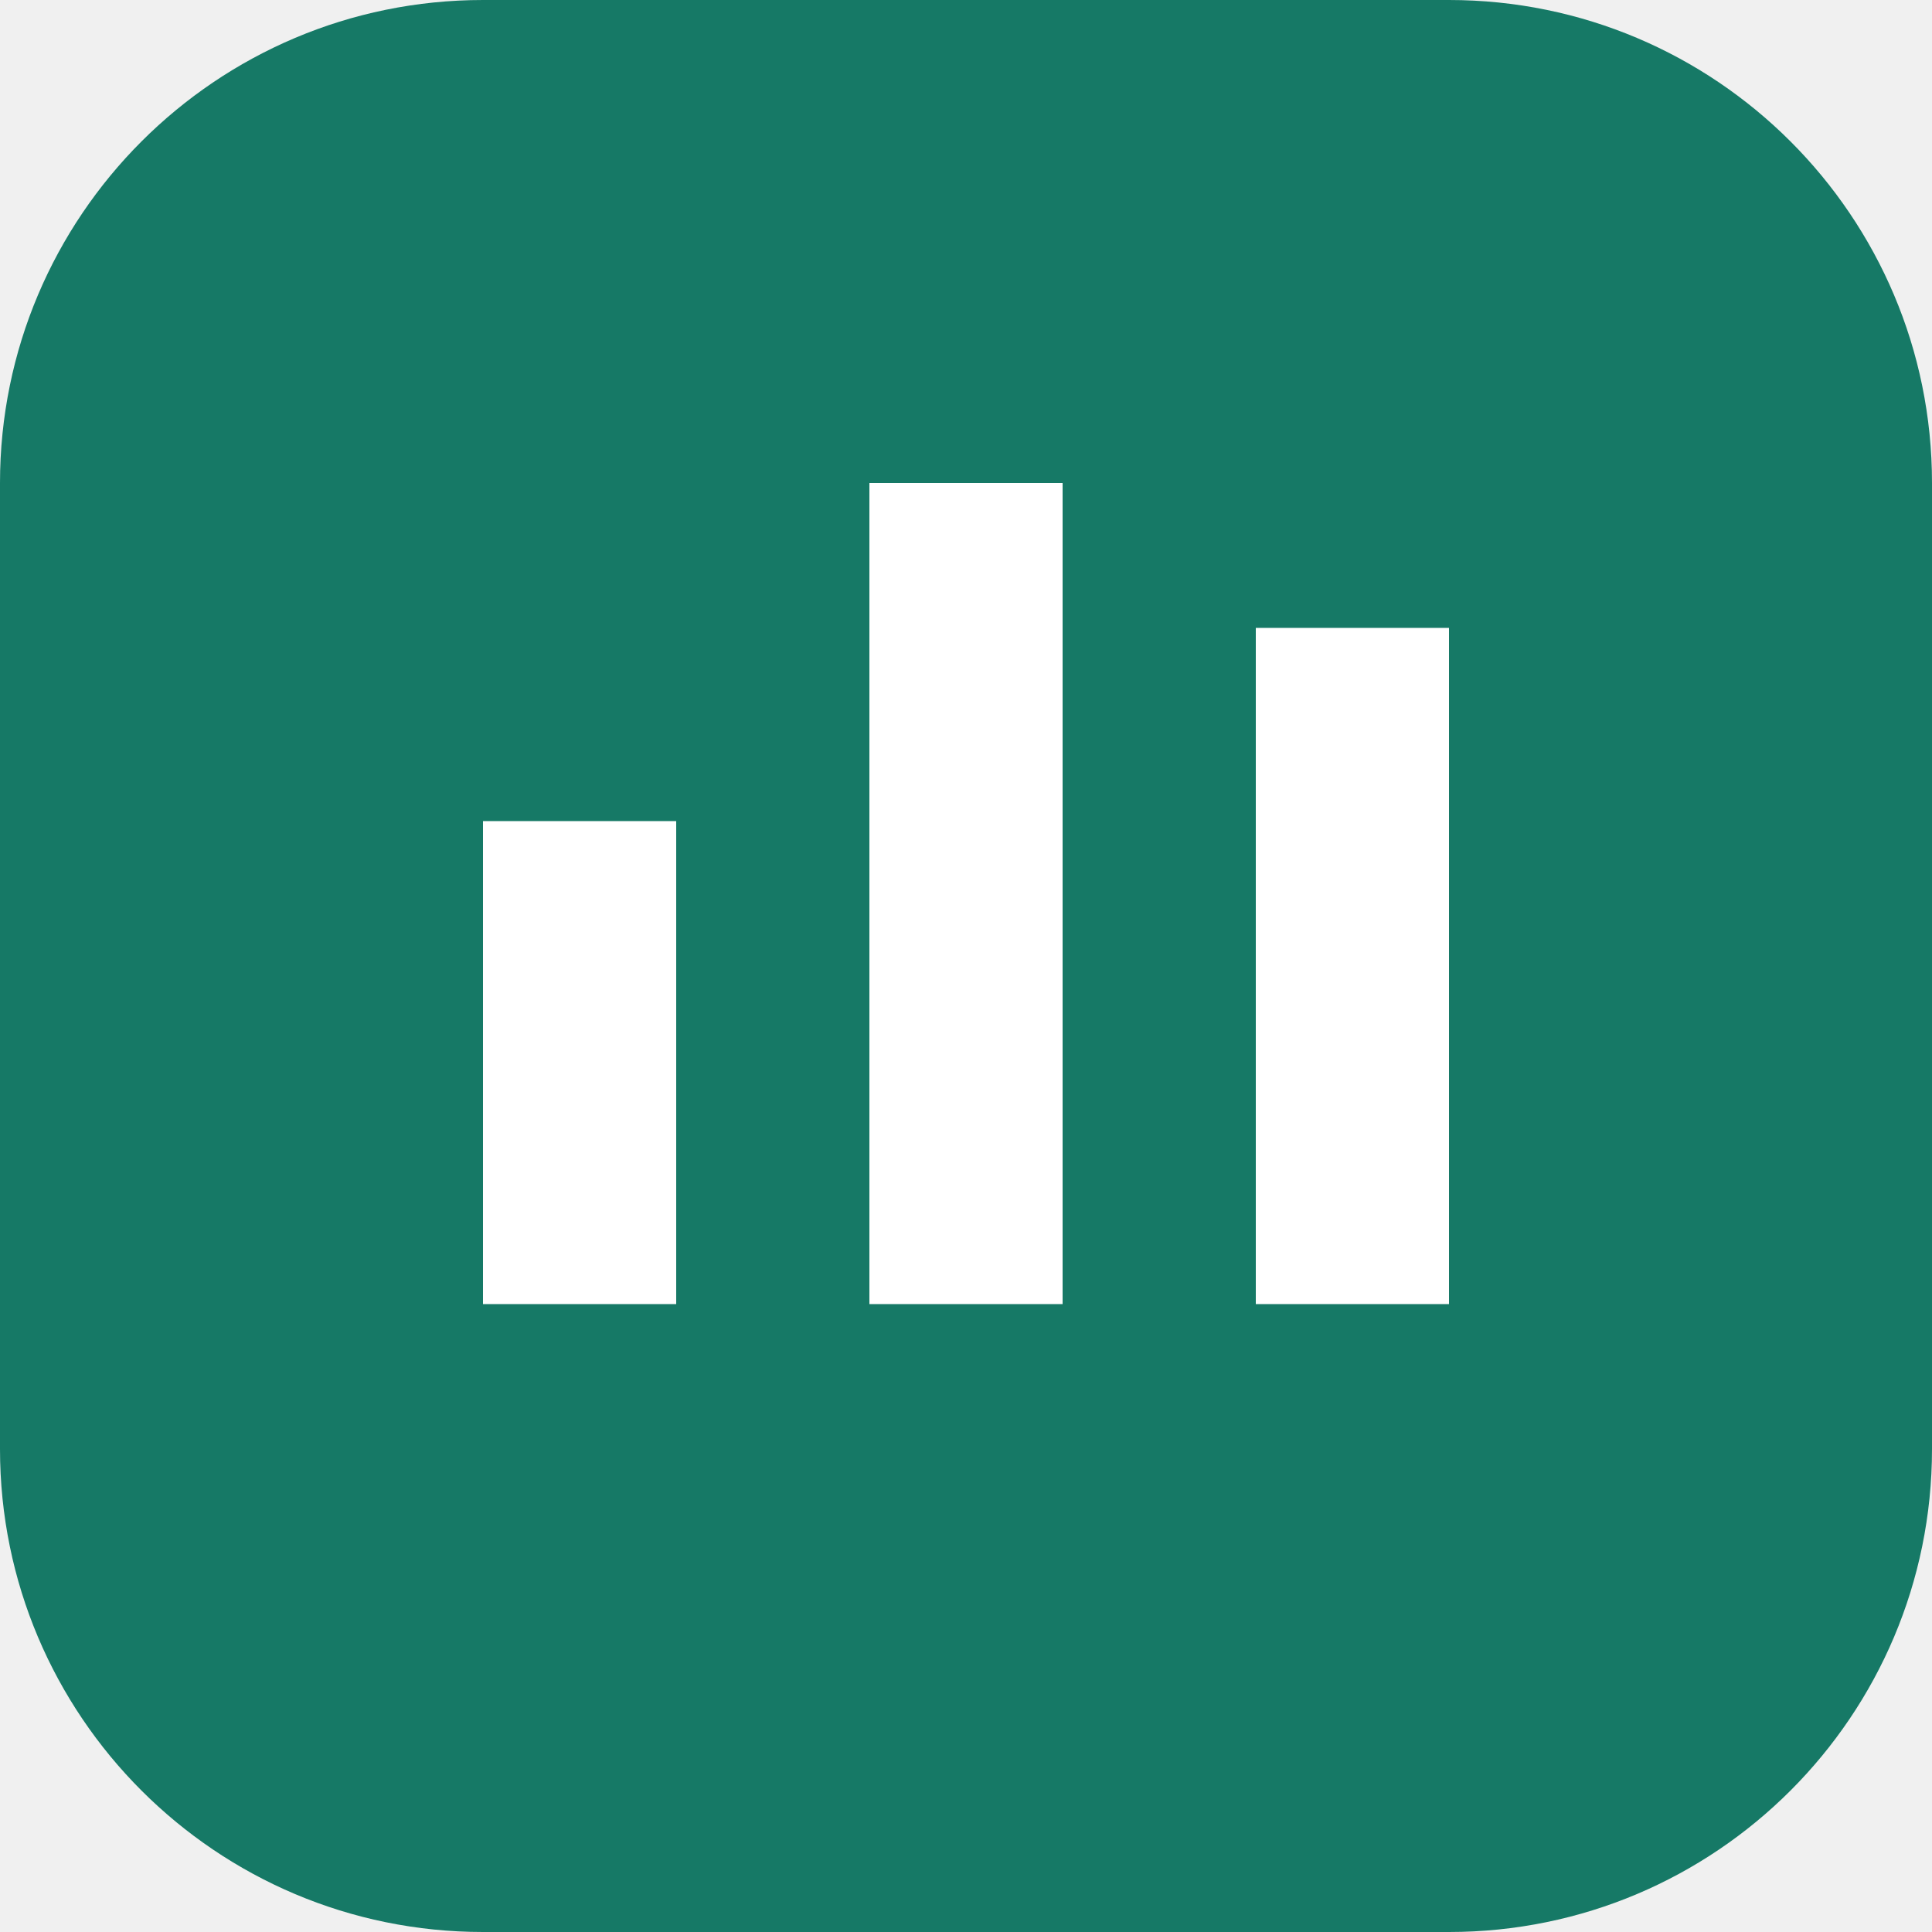
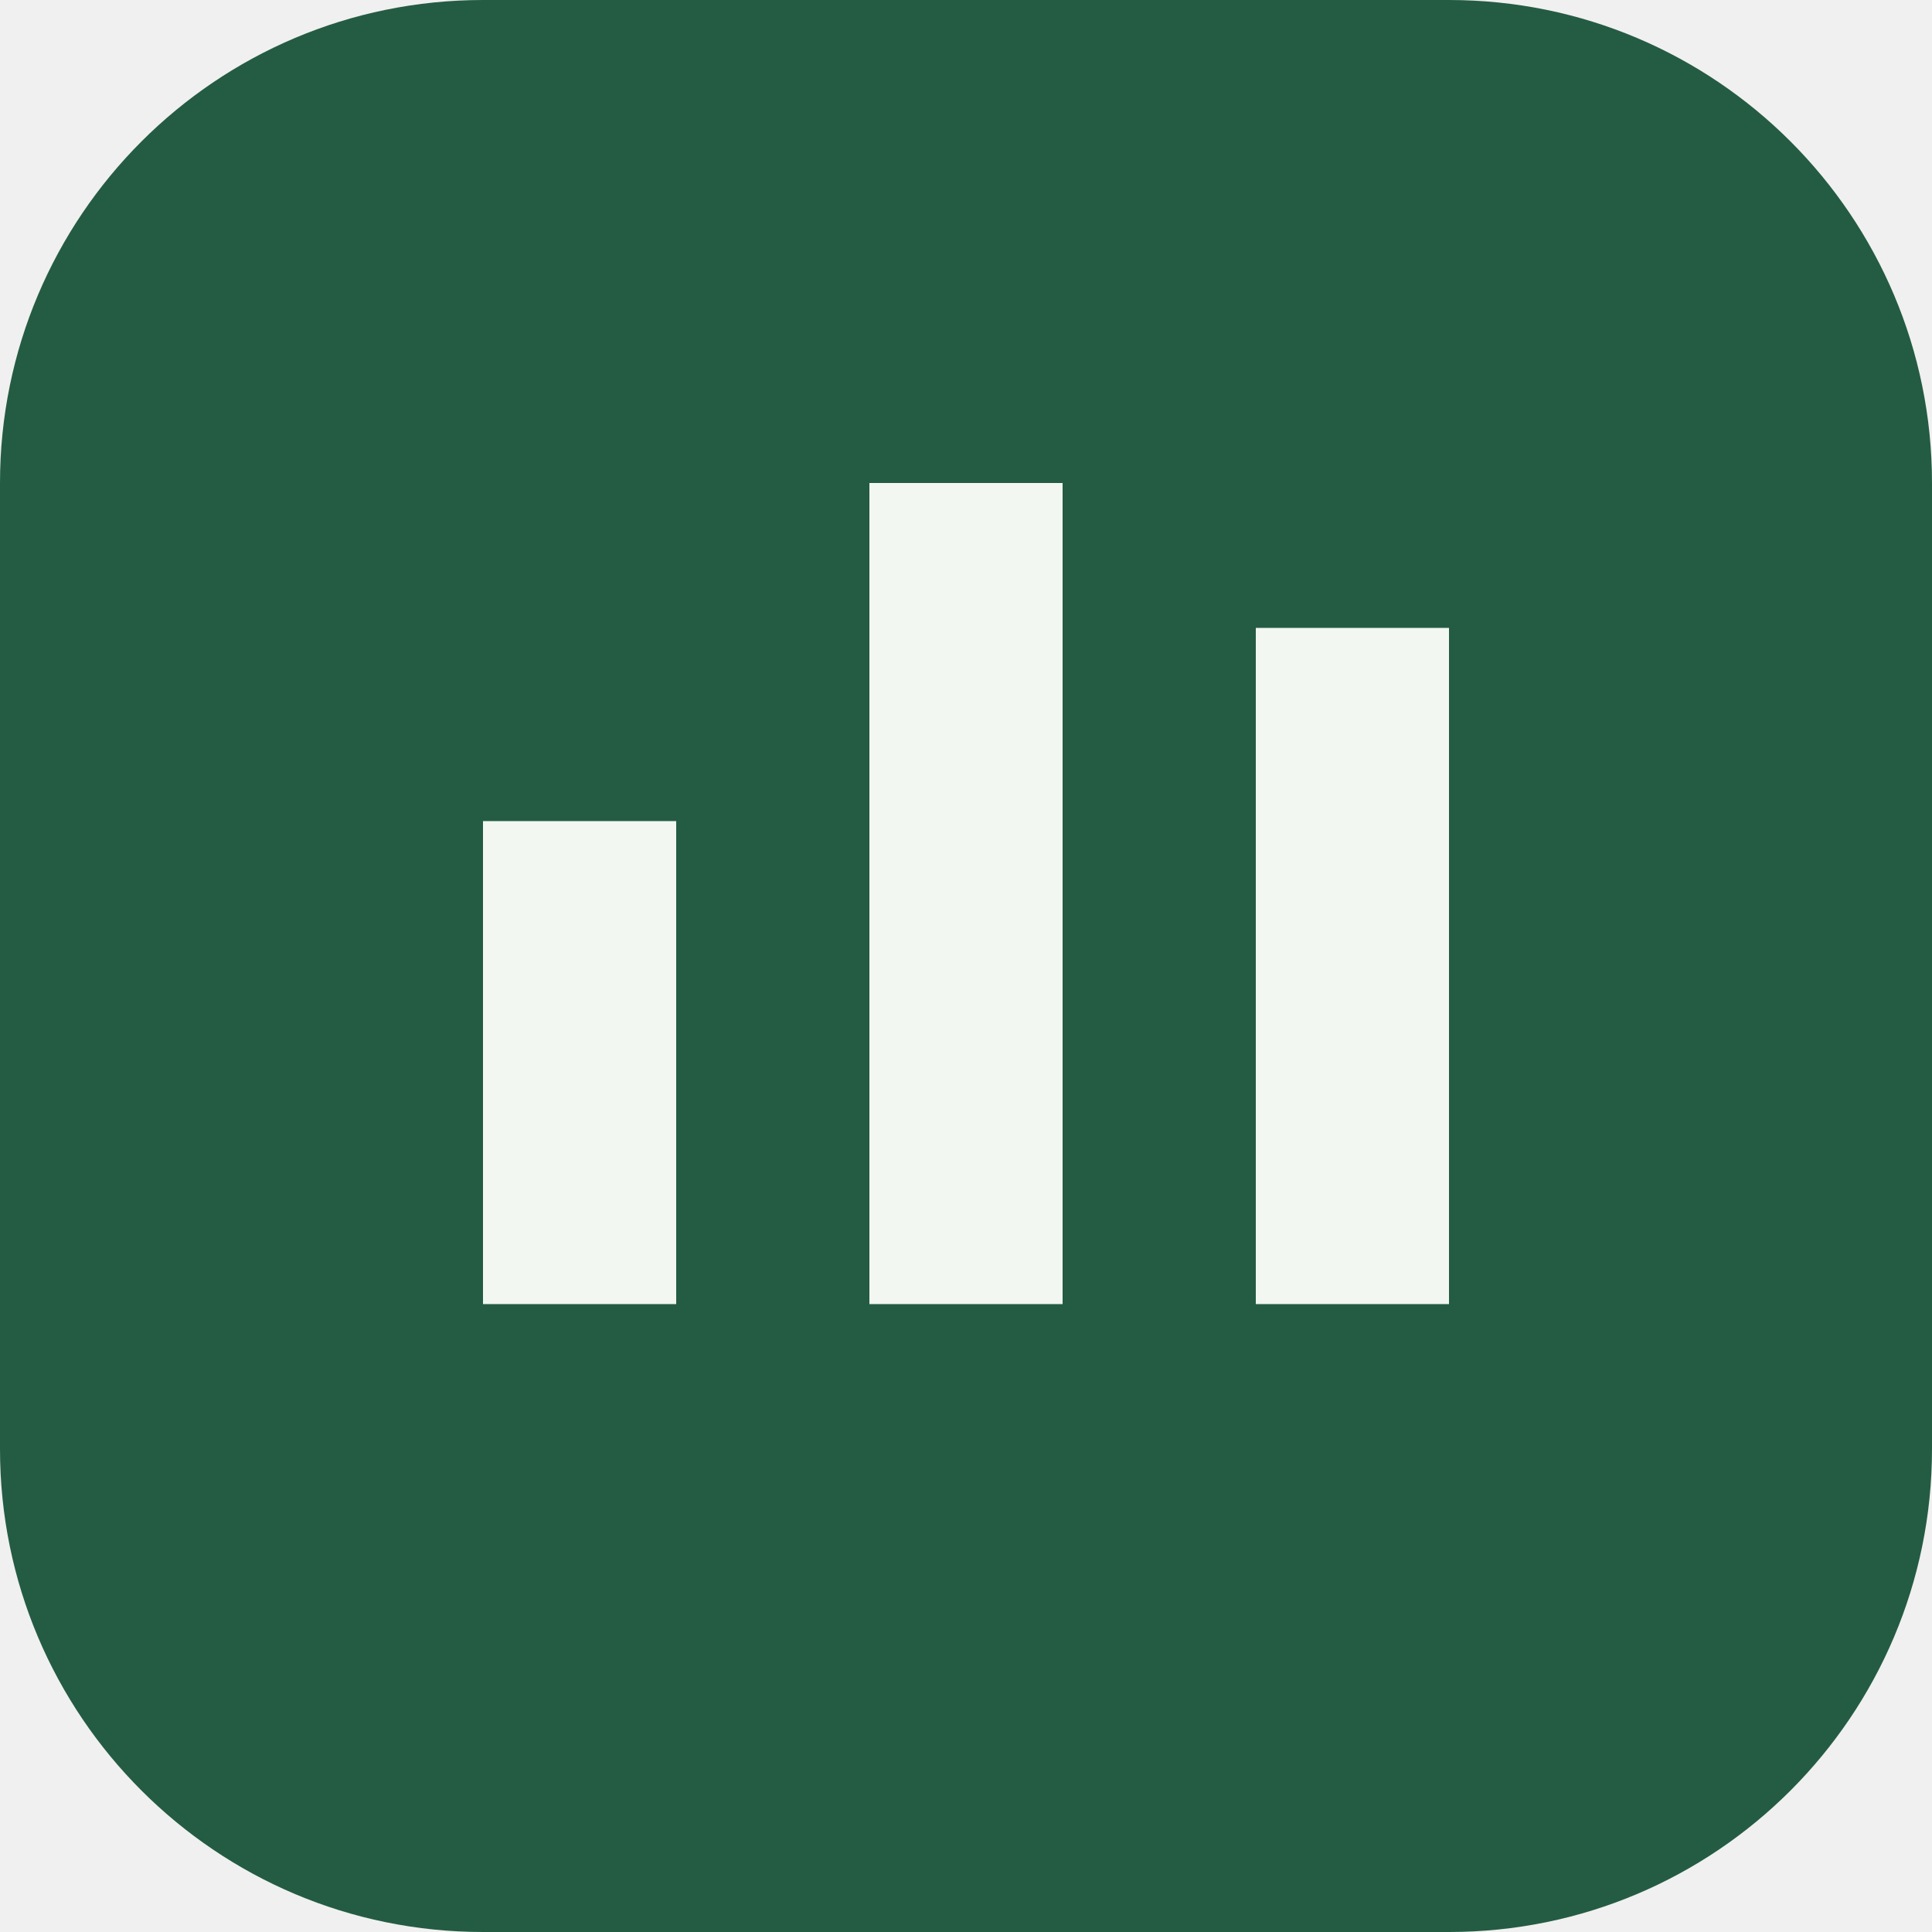
<svg xmlns="http://www.w3.org/2000/svg" viewBox="0 0 40 40">
-   <rect width="40" height="40" rx="10" fill="#167966" />
-   <path d="M10 27V17h4v10zm8 0V10h4v17zm8 0V13h4v14z" fill="#fff" />
+   <rect width="40" height="40" rx="10" fill="#245c43" />
+   <path d="M10 27V17h4v10zm8 0V10h4v17zm8 0V13h4v14z" fill="#f2f7f1" />
</svg>
